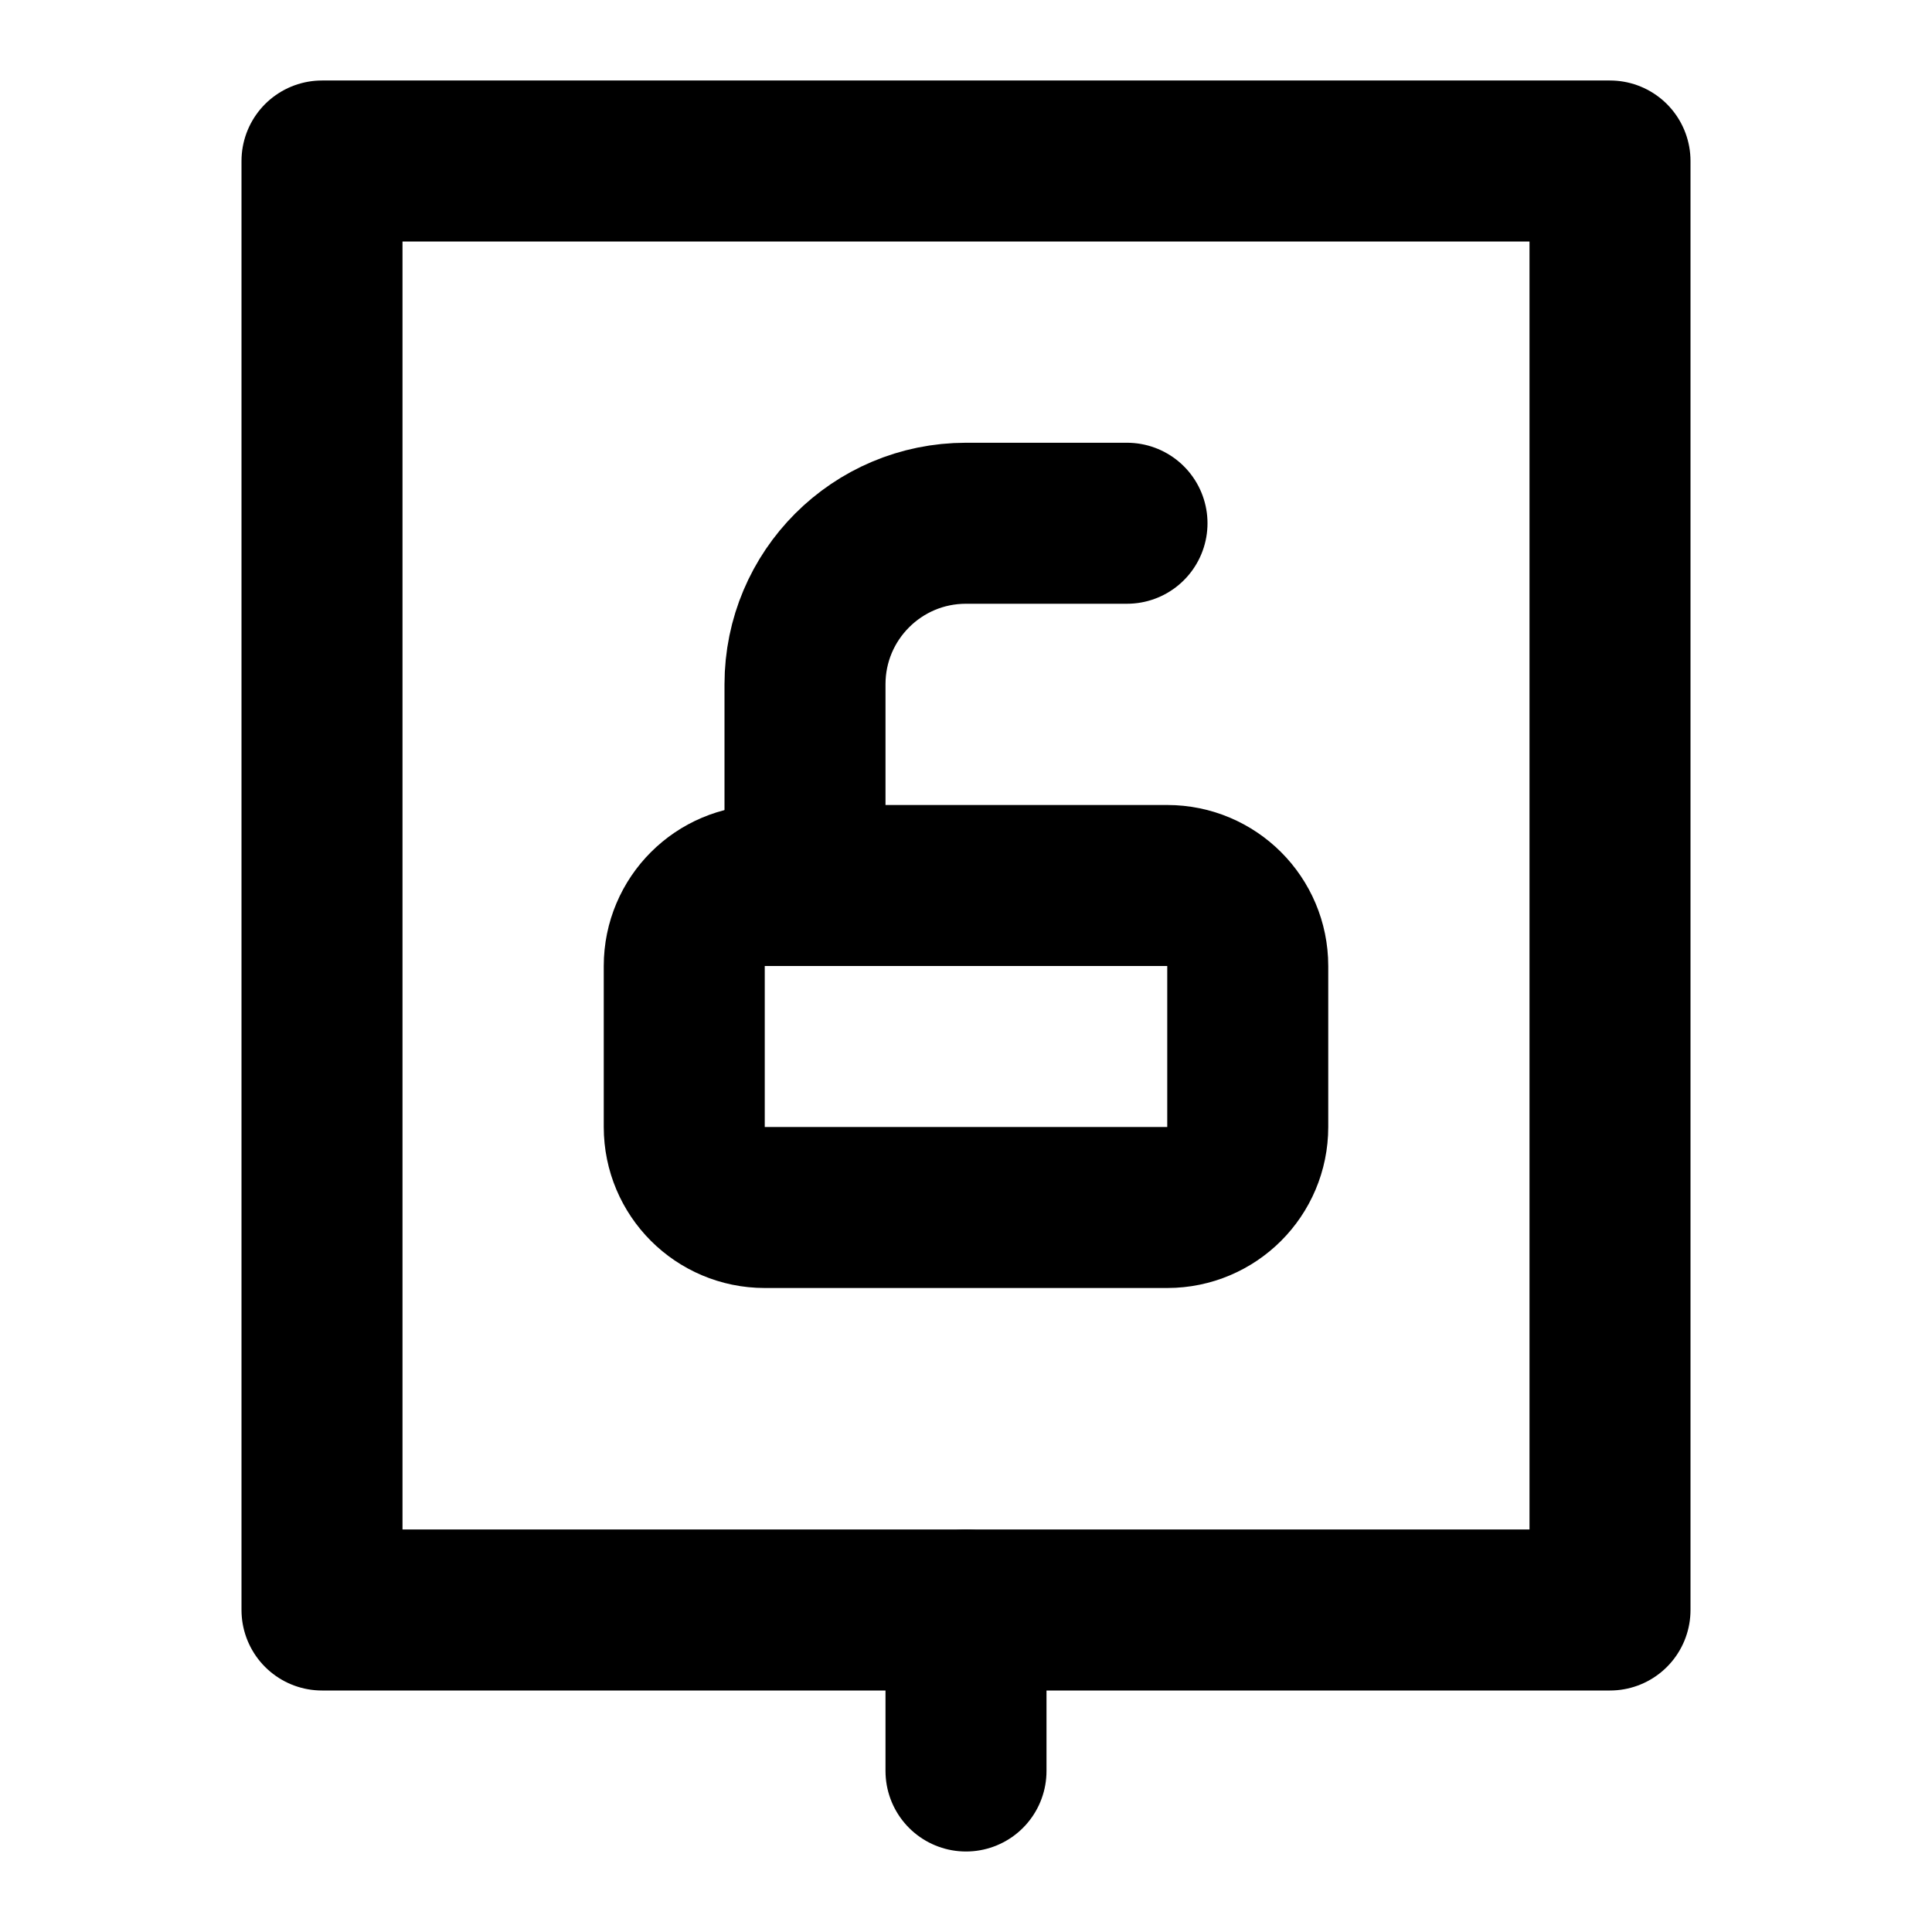
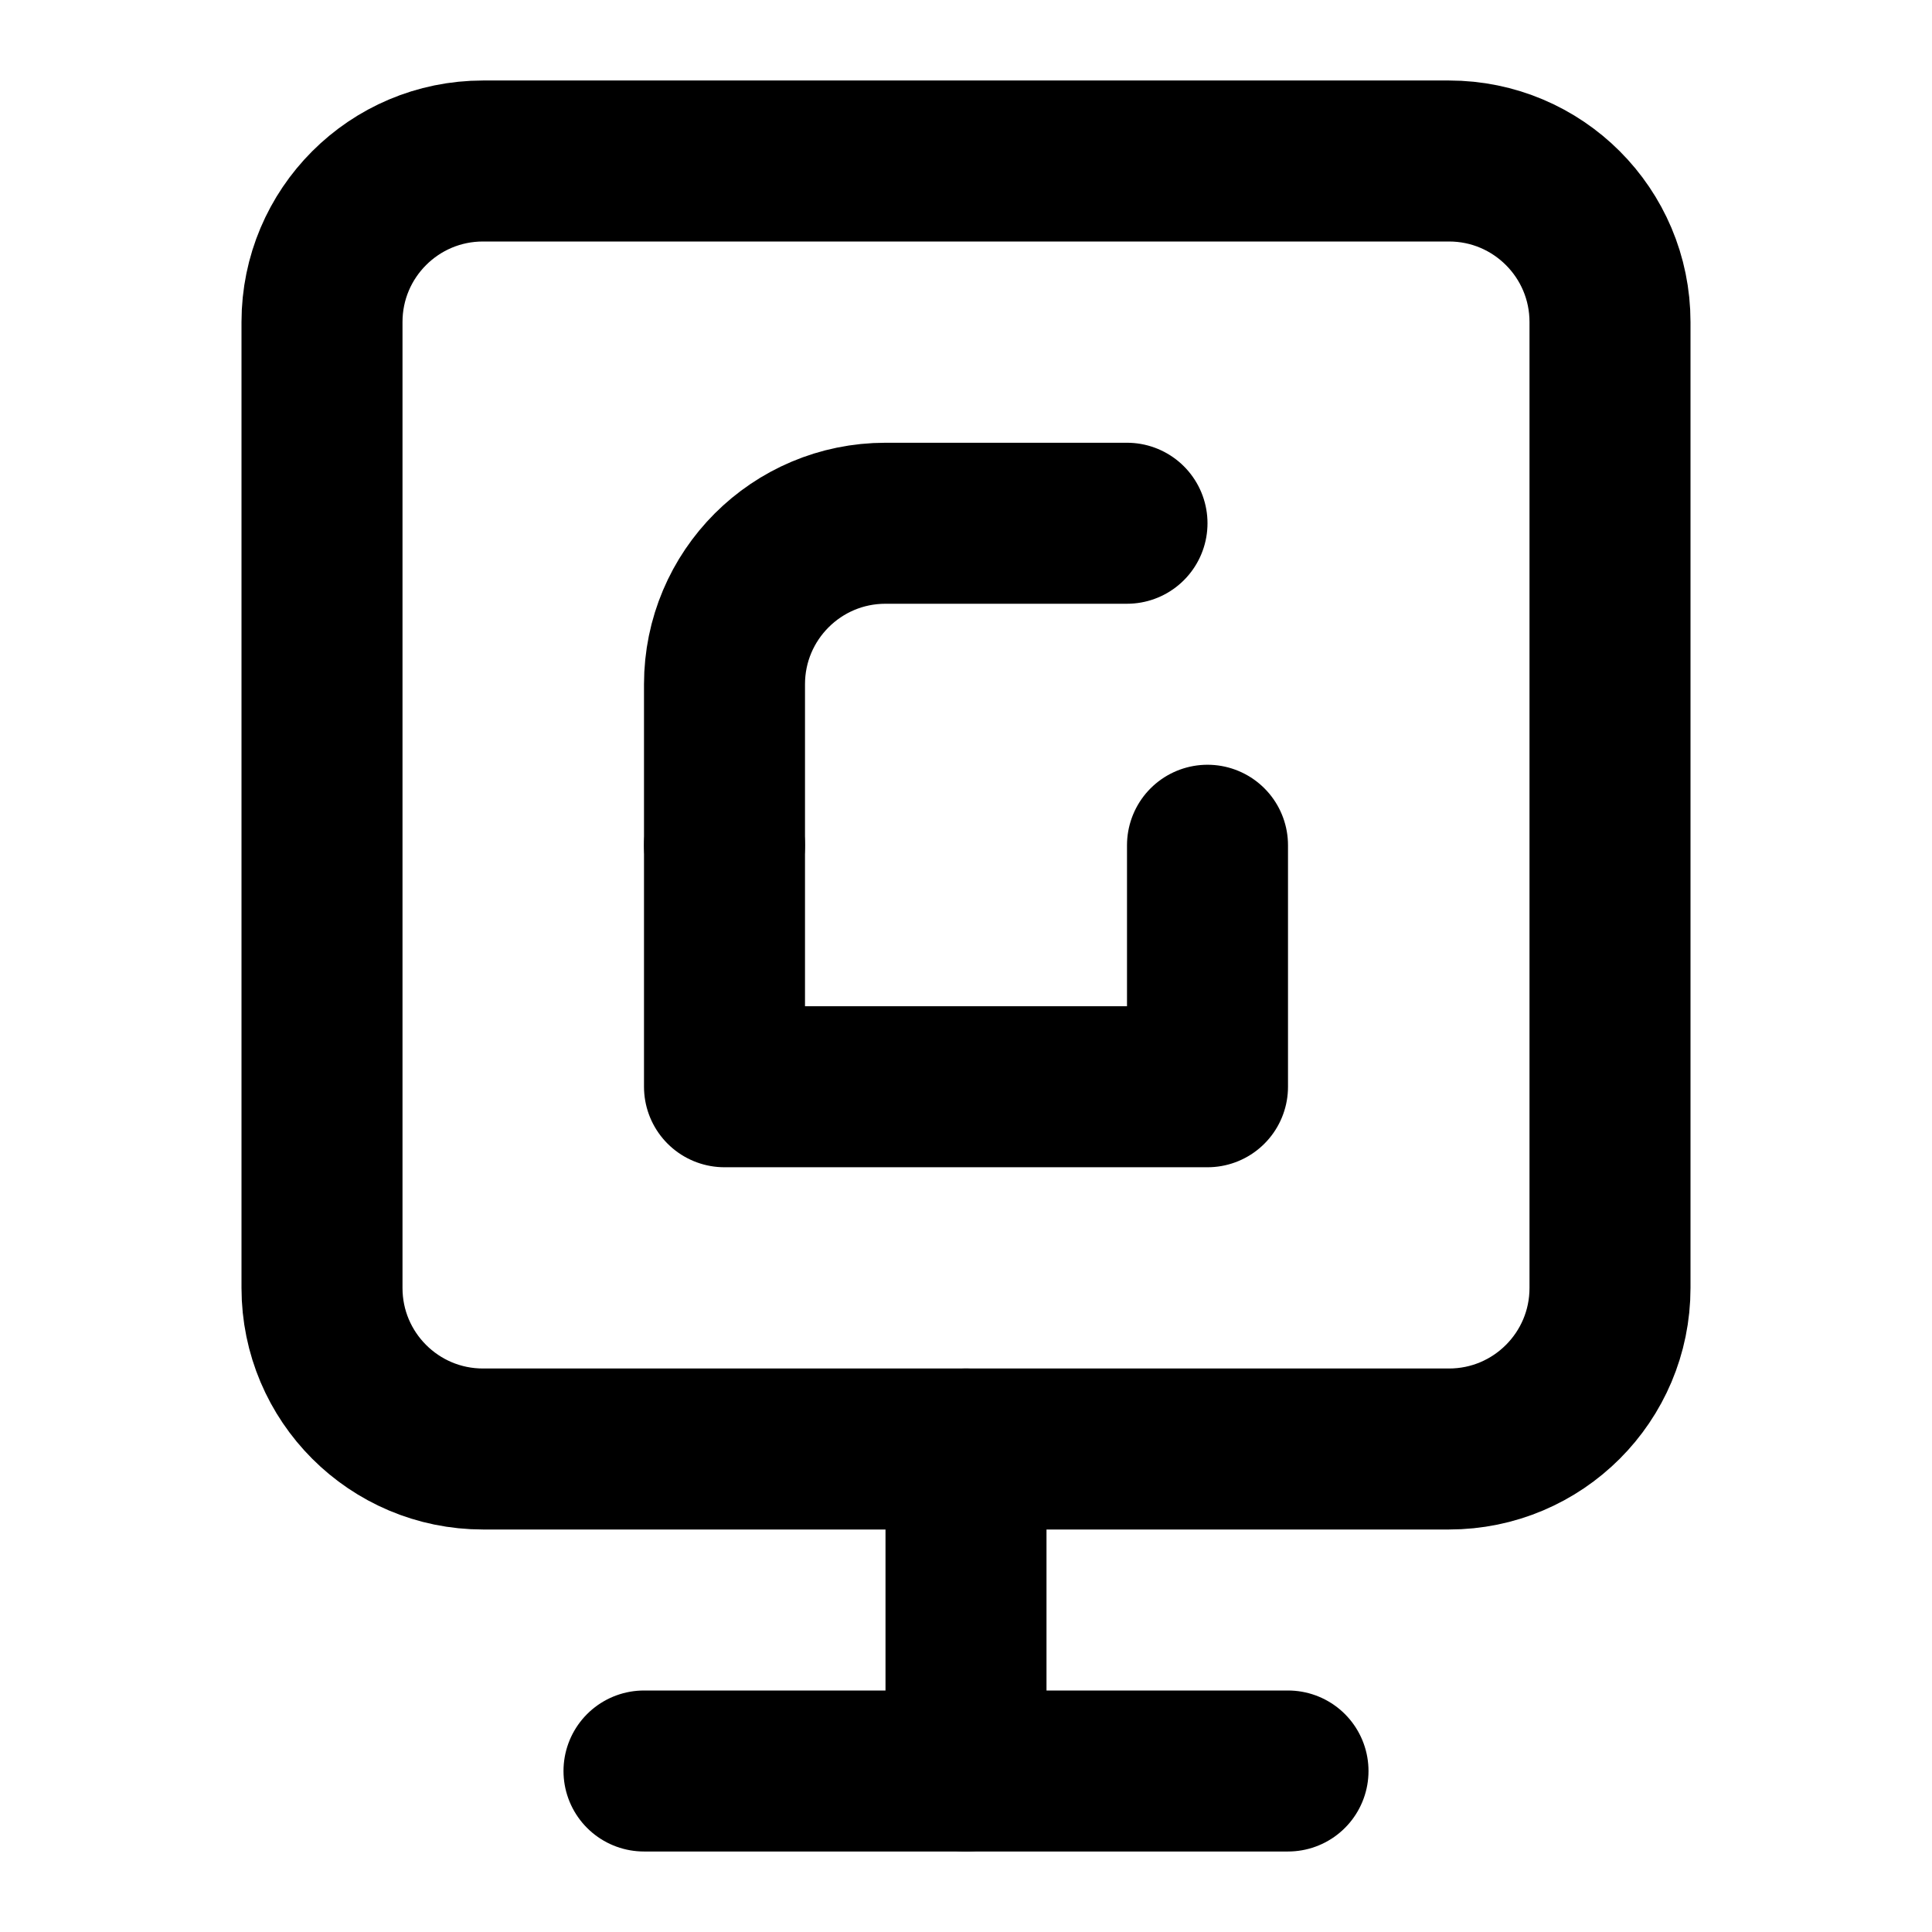
<svg xmlns="http://www.w3.org/2000/svg" width="48" height="48" viewBox="0 0 48 48" fill="none" stroke="currentColor" stroke-width="4" stroke-linecap="round" stroke-linejoin="round">
-   <path id="screen" d="M8 4L40 4L40 40L24 40L8 40L8 4Z" />
-   <path id="stand" d="M24 40L24 44" />
-   <path id="lock" d="M19 22L20 22L29 22A2 2 0 0 1 31 24L31 28A2 2 0 0 1 29 30L19 30A2 2 0 0 1 17 28L17 24A2 2 0 0 1 19 22Z" />
-   <path id="shackle" d="M20 22L20 17A4 4 0 0 1 24 13L28 13" />
+   <path id="screen" d="M12 4L36 4A4 4 0 0 1 40 8L40 32A4 4 0 0 1 36 36L24 36L12 36A4 4 0 0 1 8 32L8 8A4 4 0 0 1 12 4Z" />
+   <path id="stand" d="M24 36L24 44" />
+   <path id="foot" d="M16 44L24 44L32 44" />
+   <path id="lock-body" d="M18 21L18 27L30 27L30 21" />
+   <path id="open-shackle" d="M18 21L18 17A4 4 0 0 1 22 13L28 13" />
</svg>
